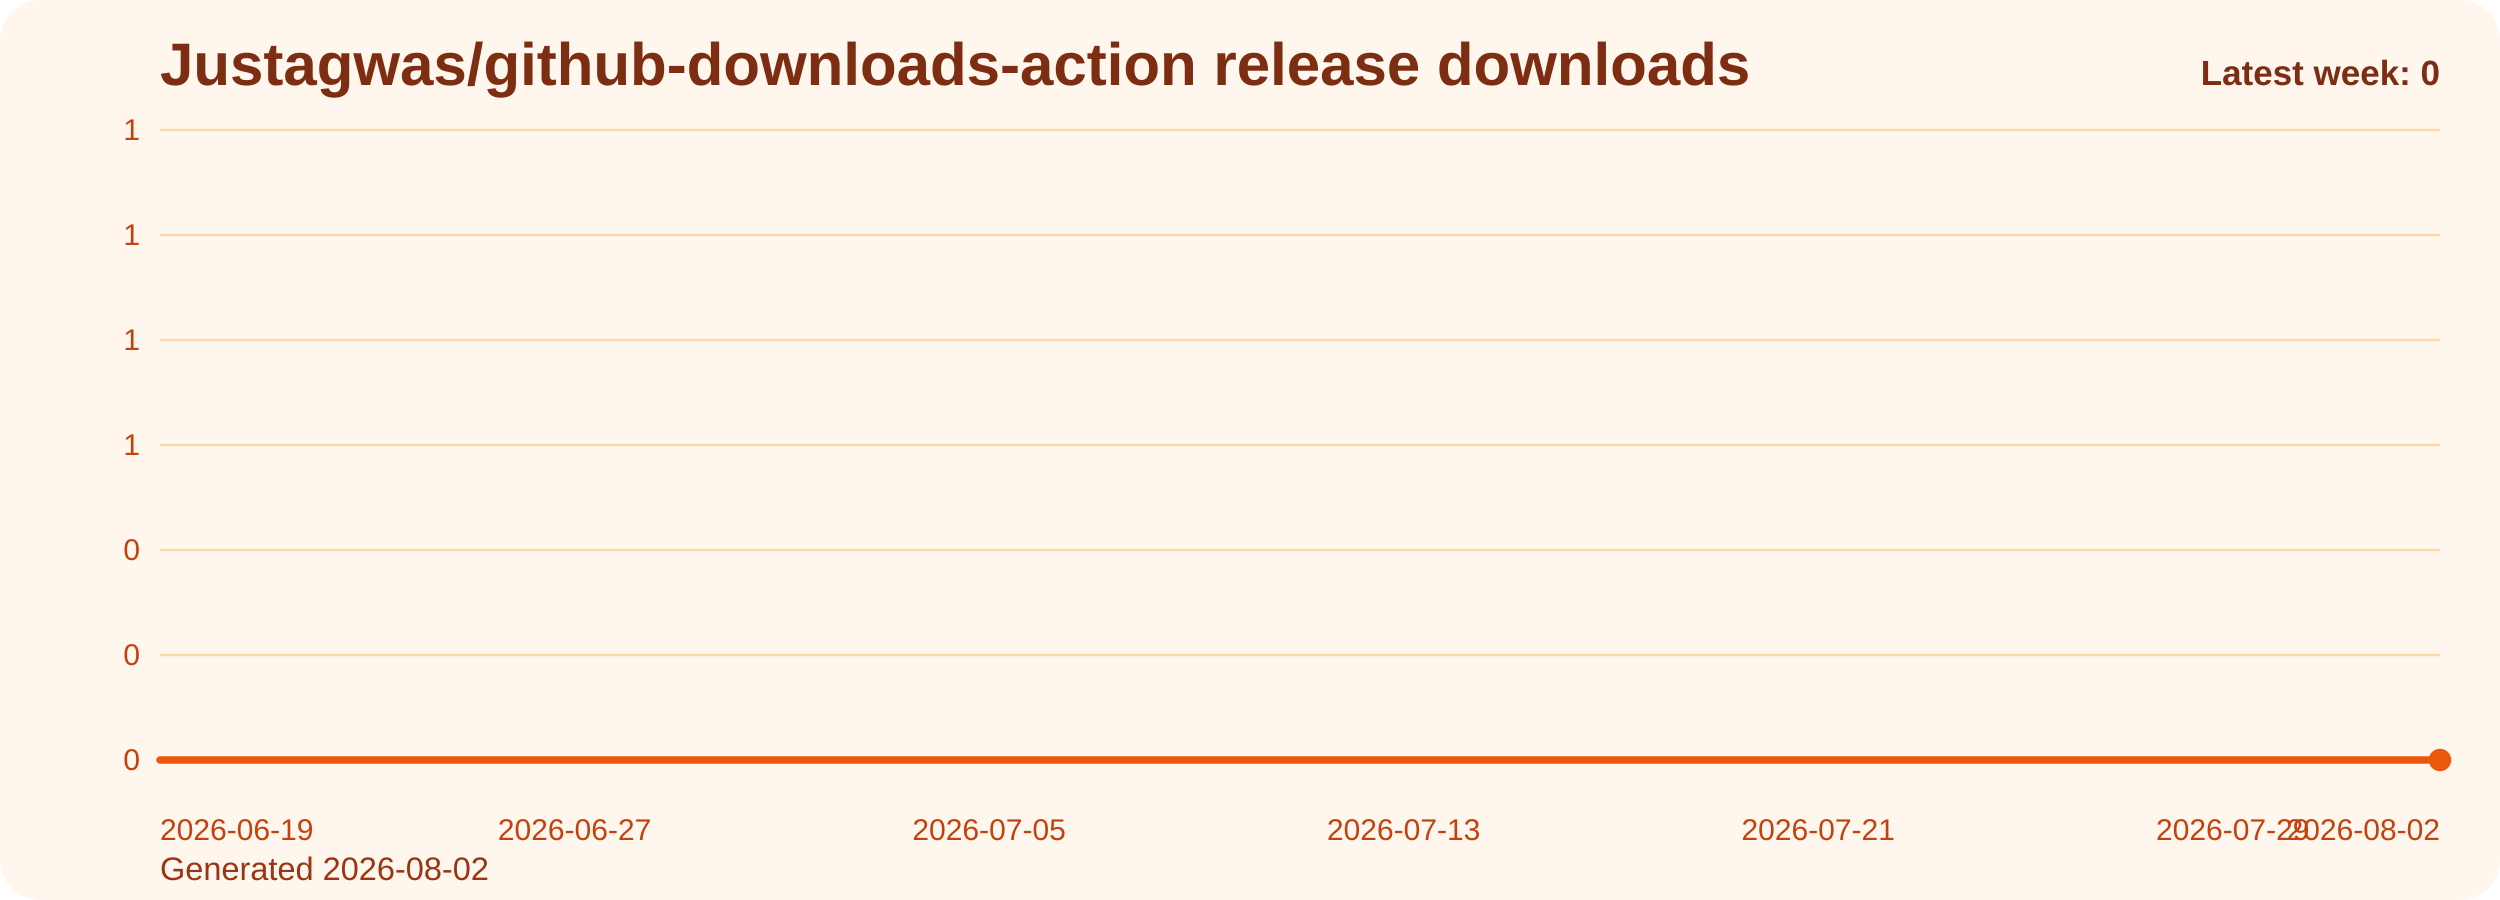
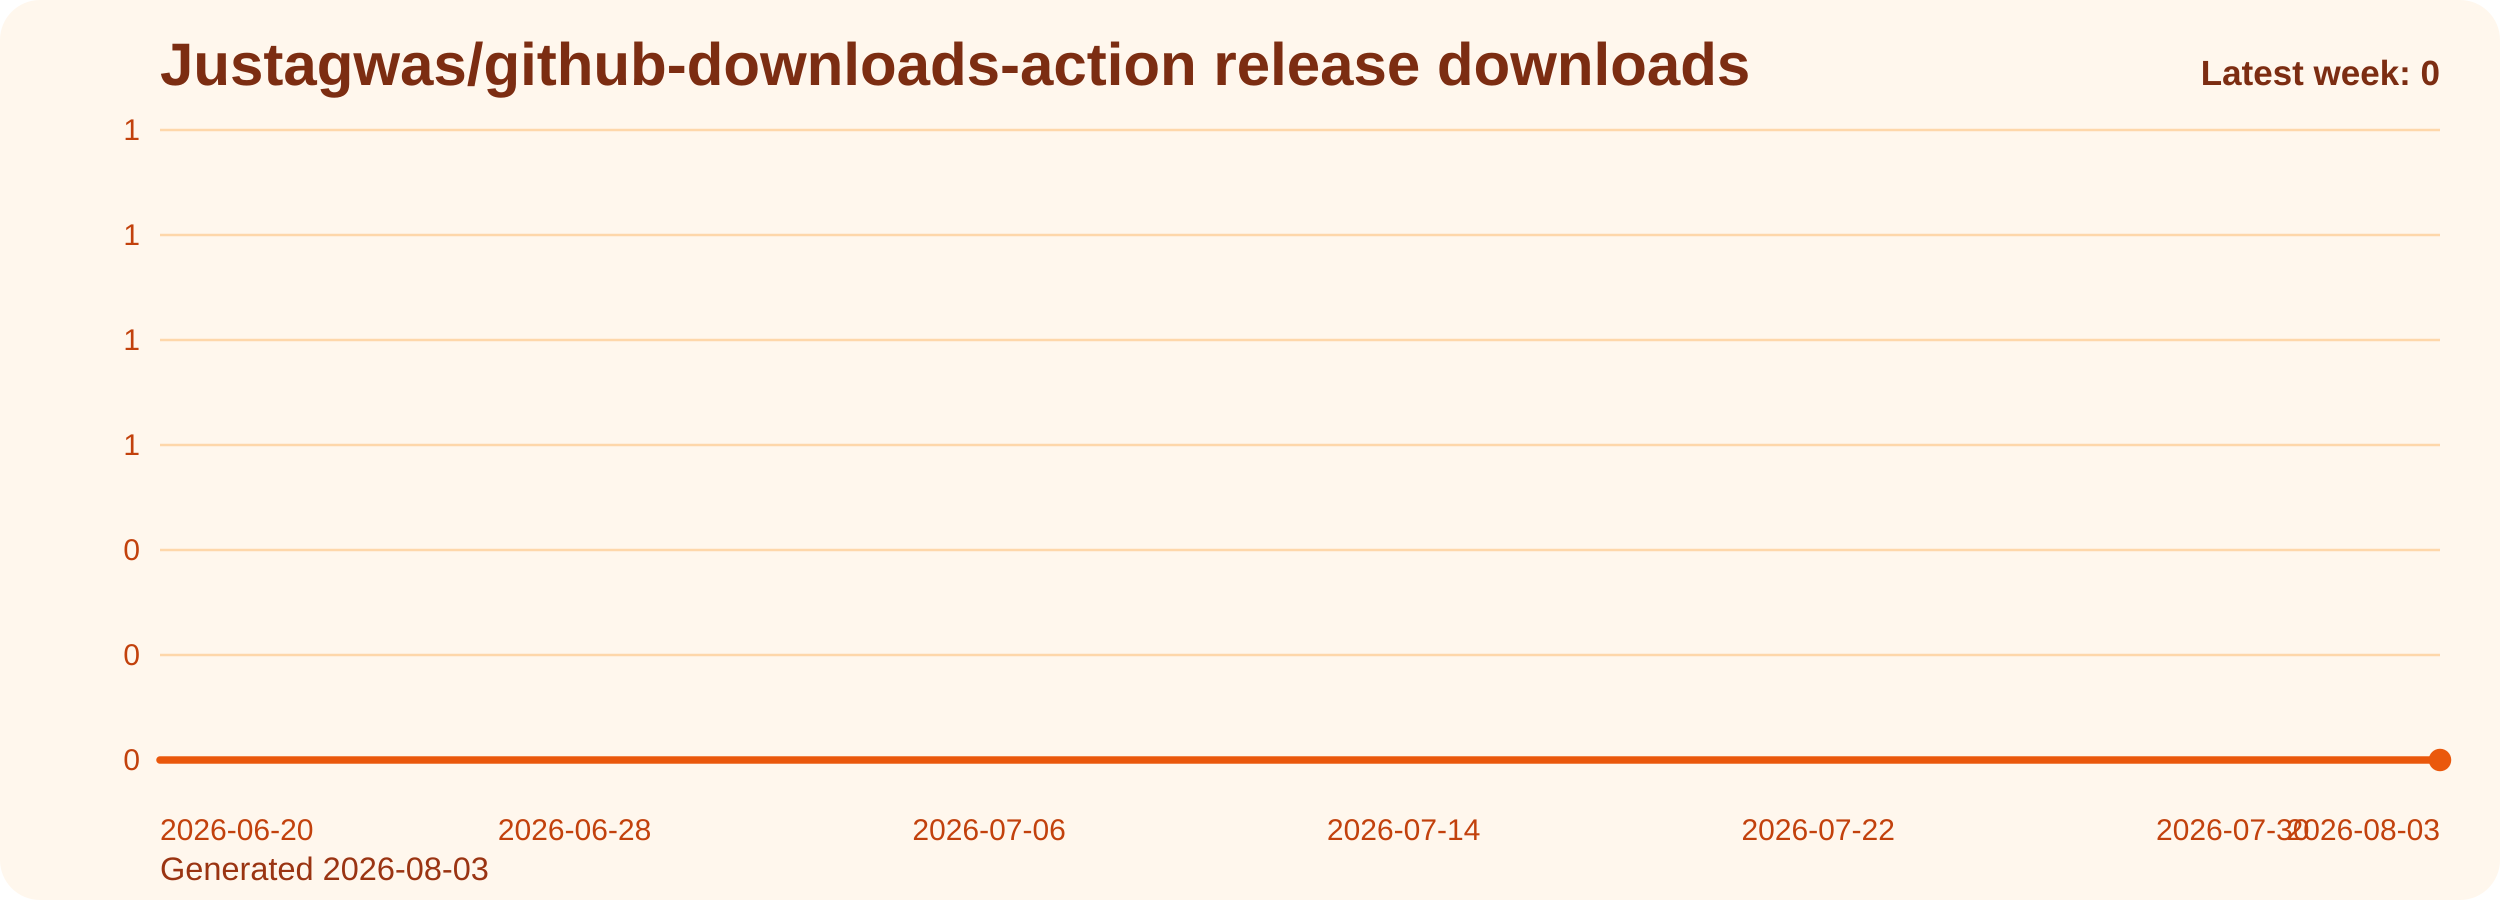
<svg xmlns="http://www.w3.org/2000/svg" viewBox="0 0 1000 360" role="img" aria-label="Justagwas/github-downloads-action release downloads chart">
  <defs>
    <linearGradient id="fill-weekly-orange" x1="0" y1="0" x2="0" y2="1">
      <stop offset="0%" stop-color="#f97316" stop-opacity="0.32" />
      <stop offset="100%" stop-color="#f97316" stop-opacity="0.05" />
    </linearGradient>
    <style>
      .bg { fill: #fff7ed; }
      .title { font: 700 24px Arial, sans-serif; fill: #7c2d12; }
      .sub { font: 400 13px Arial, sans-serif; fill: #9a3412; }
      .grid { stroke: #fed7aa; stroke-width: 1; }
      .axis { font: 400 12px Arial, sans-serif; fill: #c2410c; }
      .line { fill: none; stroke: #ea580c; stroke-width: 3; stroke-linecap: round; stroke-linejoin: round; }
      .dot { fill: #ea580c; }
      .value { font: 600 11px Arial, sans-serif; fill: #9a3412; }
      .latest { font: 700 14px Arial, sans-serif; fill: #7c2d12; }
    </style>
  </defs>
  <rect class="bg" x="0" y="0" width="1000" height="360" rx="16" />
  <text class="title" x="64" y="34">Justagwas/github-downloads-action release downloads</text>
-   <text class="sub" x="64" y="352">Generated 2026-08-02</text>
+   <text class="sub" x="64" y="352">Generated 2026-08-03</text>
  <line x1="64" y1="52.00" x2="976" y2="52.00" class="grid" />
  <text x="56" y="56.00" text-anchor="end" class="axis">1</text>
  <line x1="64" y1="94.00" x2="976" y2="94.00" class="grid" />
  <text x="56" y="98.00" text-anchor="end" class="axis">1</text>
  <line x1="64" y1="136.00" x2="976" y2="136.00" class="grid" />
  <text x="56" y="140.00" text-anchor="end" class="axis">1</text>
  <line x1="64" y1="178.00" x2="976" y2="178.00" class="grid" />
  <text x="56" y="182.00" text-anchor="end" class="axis">1</text>
  <line x1="64" y1="220.00" x2="976" y2="220.00" class="grid" />
  <text x="56" y="224.00" text-anchor="end" class="axis">0</text>
  <line x1="64" y1="262.00" x2="976" y2="262.00" class="grid" />
  <text x="56" y="266.00" text-anchor="end" class="axis">0</text>
  <line x1="64" y1="304.00" x2="976" y2="304.00" class="grid" />
  <text x="56" y="308.00" text-anchor="end" class="axis">0</text>
  <path d="M 64.00 304 L 64.00 304.00 L 84.73 304.00 L 105.45 304.00 L 126.18 304.00 L 146.91 304.00 L 167.64 304.00 L 188.36 304.00 L 209.09 304.00 L 229.82 304.00 L 250.55 304.00 L 271.27 304.00 L 292.00 304.00 L 312.73 304.00 L 333.45 304.00 L 354.18 304.00 L 374.91 304.00 L 395.64 304.00 L 416.36 304.00 L 437.09 304.00 L 457.82 304.00 L 478.55 304.00 L 499.27 304.00 L 520.00 304.00 L 540.73 304.00 L 561.45 304.00 L 582.18 304.00 L 602.91 304.00 L 623.64 304.00 L 644.36 304.00 L 665.09 304.00 L 685.82 304.00 L 706.55 304.00 L 727.27 304.00 L 748.00 304.00 L 768.73 304.00 L 789.45 304.00 L 810.18 304.00 L 830.91 304.00 L 851.64 304.00 L 872.36 304.00 L 893.09 304.00 L 913.82 304.00 L 934.55 304.00 L 955.27 304.00 L 976.00 304.00 L 976.00 304 Z" fill="url(#fill-weekly-orange)" />
  <polyline class="line" points="64.00,304.00 84.73,304.00 105.45,304.00 126.18,304.00 146.91,304.00 167.64,304.00 188.36,304.00 209.09,304.00 229.82,304.00 250.55,304.00 271.27,304.00 292.00,304.00 312.73,304.00 333.45,304.00 354.18,304.00 374.91,304.00 395.64,304.00 416.36,304.00 437.09,304.00 457.82,304.00 478.55,304.00 499.27,304.00 520.00,304.00 540.73,304.00 561.45,304.00 582.18,304.00 602.91,304.00 623.64,304.00 644.36,304.00 665.09,304.00 685.82,304.00 706.55,304.00 727.27,304.00 748.00,304.00 768.73,304.00 789.45,304.00 810.18,304.00 830.91,304.00 851.64,304.00 872.36,304.00 893.09,304.00 913.82,304.00 934.55,304.00 955.27,304.00 976.00,304.00" />
  <circle class="dot" cx="976.00" cy="304.00" r="4.5" />
-   <text class="axis" x="64.00" y="336" text-anchor="start">2026-06-19</text>
-   <text class="axis" x="229.82" y="336" text-anchor="middle">2026-06-27</text>
-   <text class="axis" x="395.64" y="336" text-anchor="middle">2026-07-05</text>
-   <text class="axis" x="561.45" y="336" text-anchor="middle">2026-07-13</text>
-   <text class="axis" x="727.27" y="336" text-anchor="middle">2026-07-21</text>
-   <text class="axis" x="893.09" y="336" text-anchor="middle">2026-07-29</text>
-   <text class="axis" x="976.00" y="336" text-anchor="end">2026-08-02</text>
+   <text class="axis" x="64.00" y="336" text-anchor="start">2026-06-20</text>
+   <text class="axis" x="229.82" y="336" text-anchor="middle">2026-06-28</text>
+   <text class="axis" x="395.64" y="336" text-anchor="middle">2026-07-06</text>
+   <text class="axis" x="561.45" y="336" text-anchor="middle">2026-07-14</text>
+   <text class="axis" x="727.27" y="336" text-anchor="middle">2026-07-22</text>
+   <text class="axis" x="893.09" y="336" text-anchor="middle">2026-07-30</text>
+   <text class="axis" x="976.00" y="336" text-anchor="end">2026-08-03</text>
  <text class="latest" x="976" y="34" text-anchor="end">Latest week: 0</text>
</svg>
